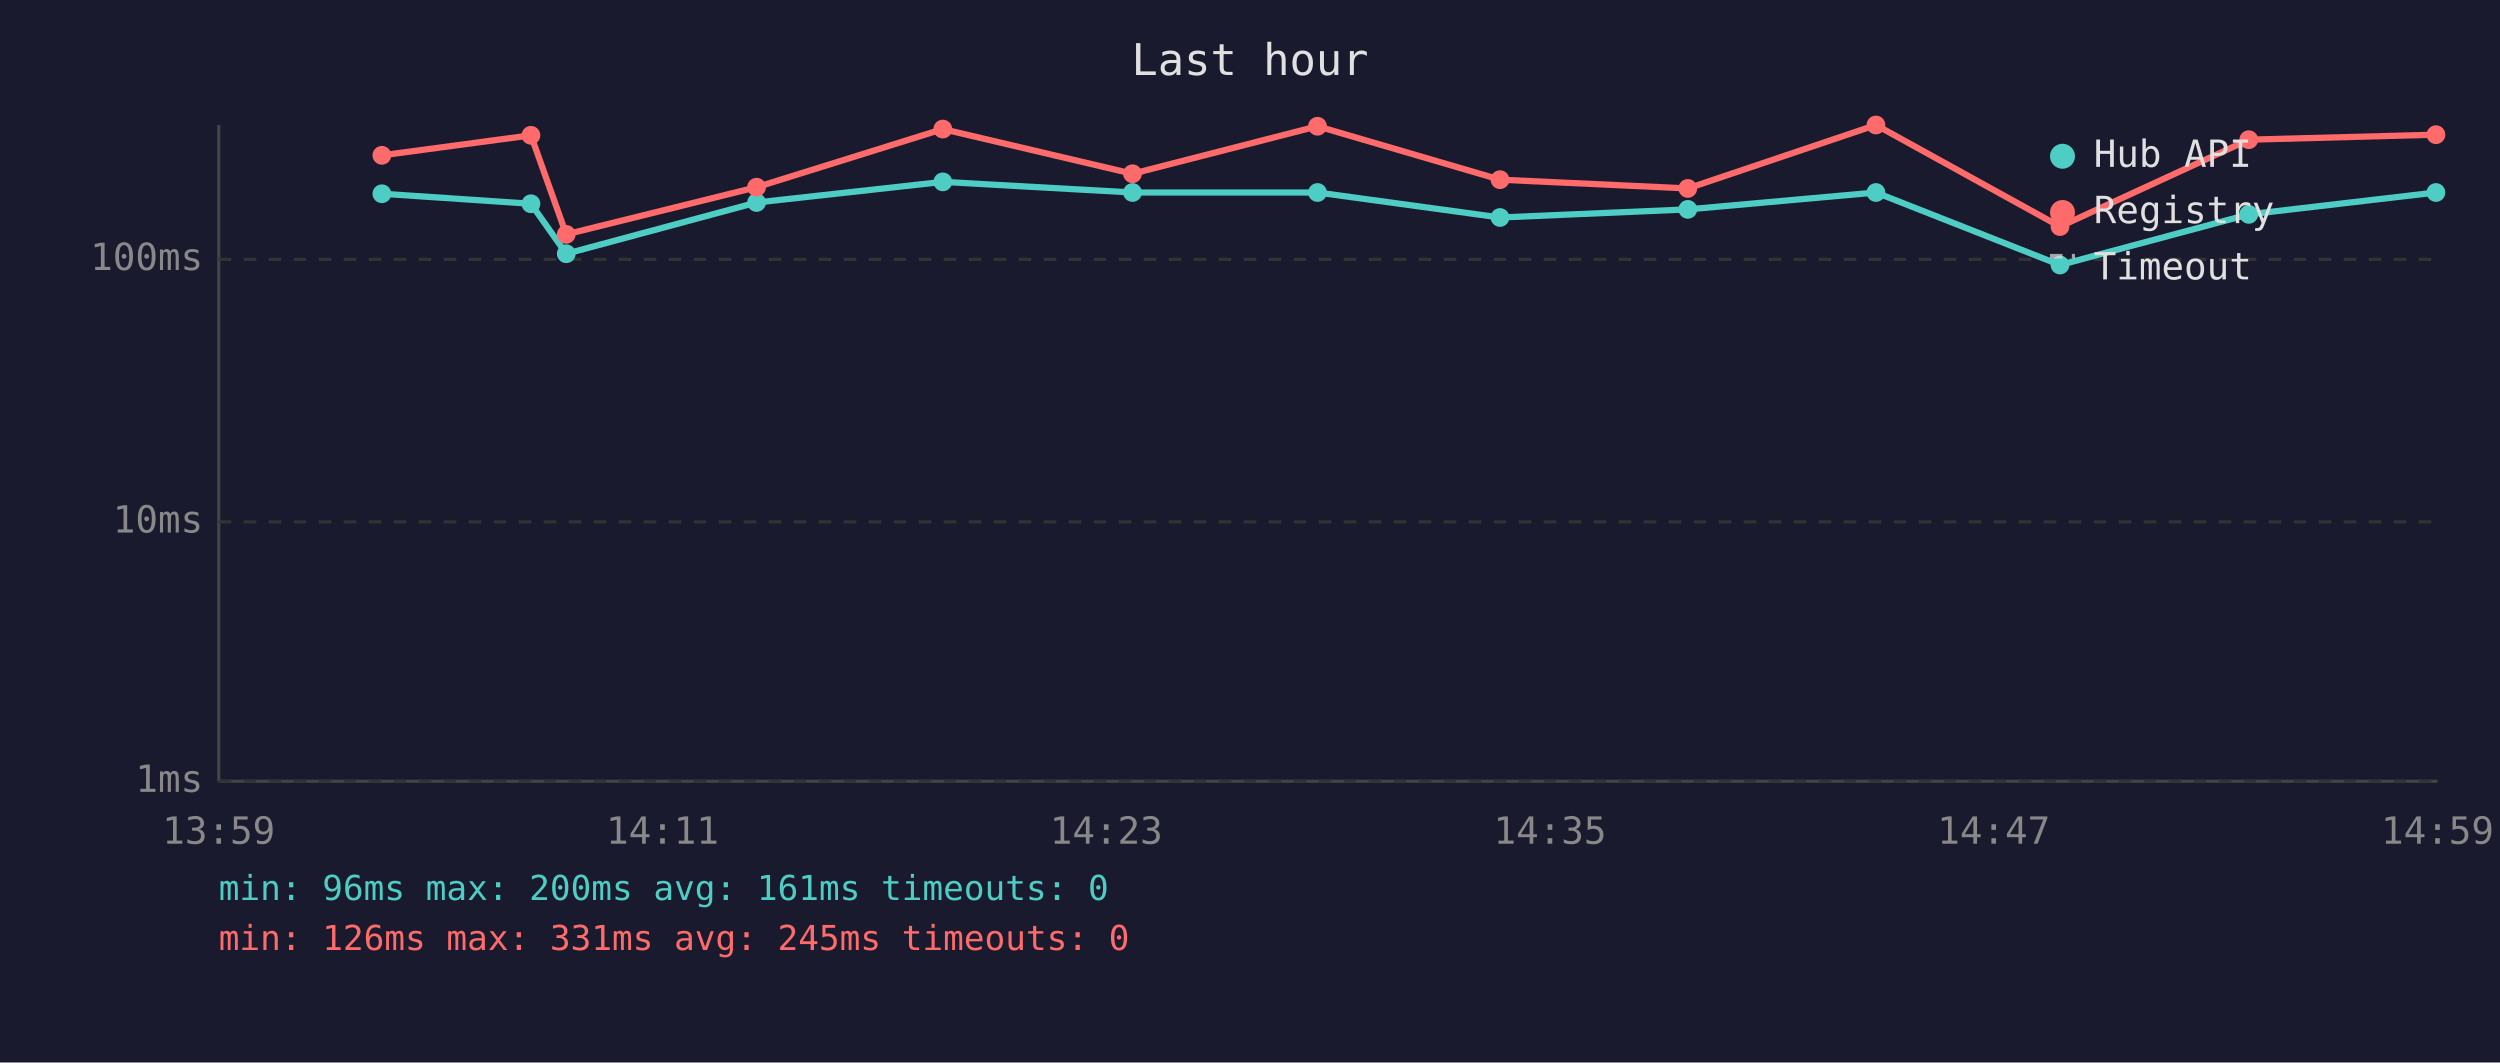
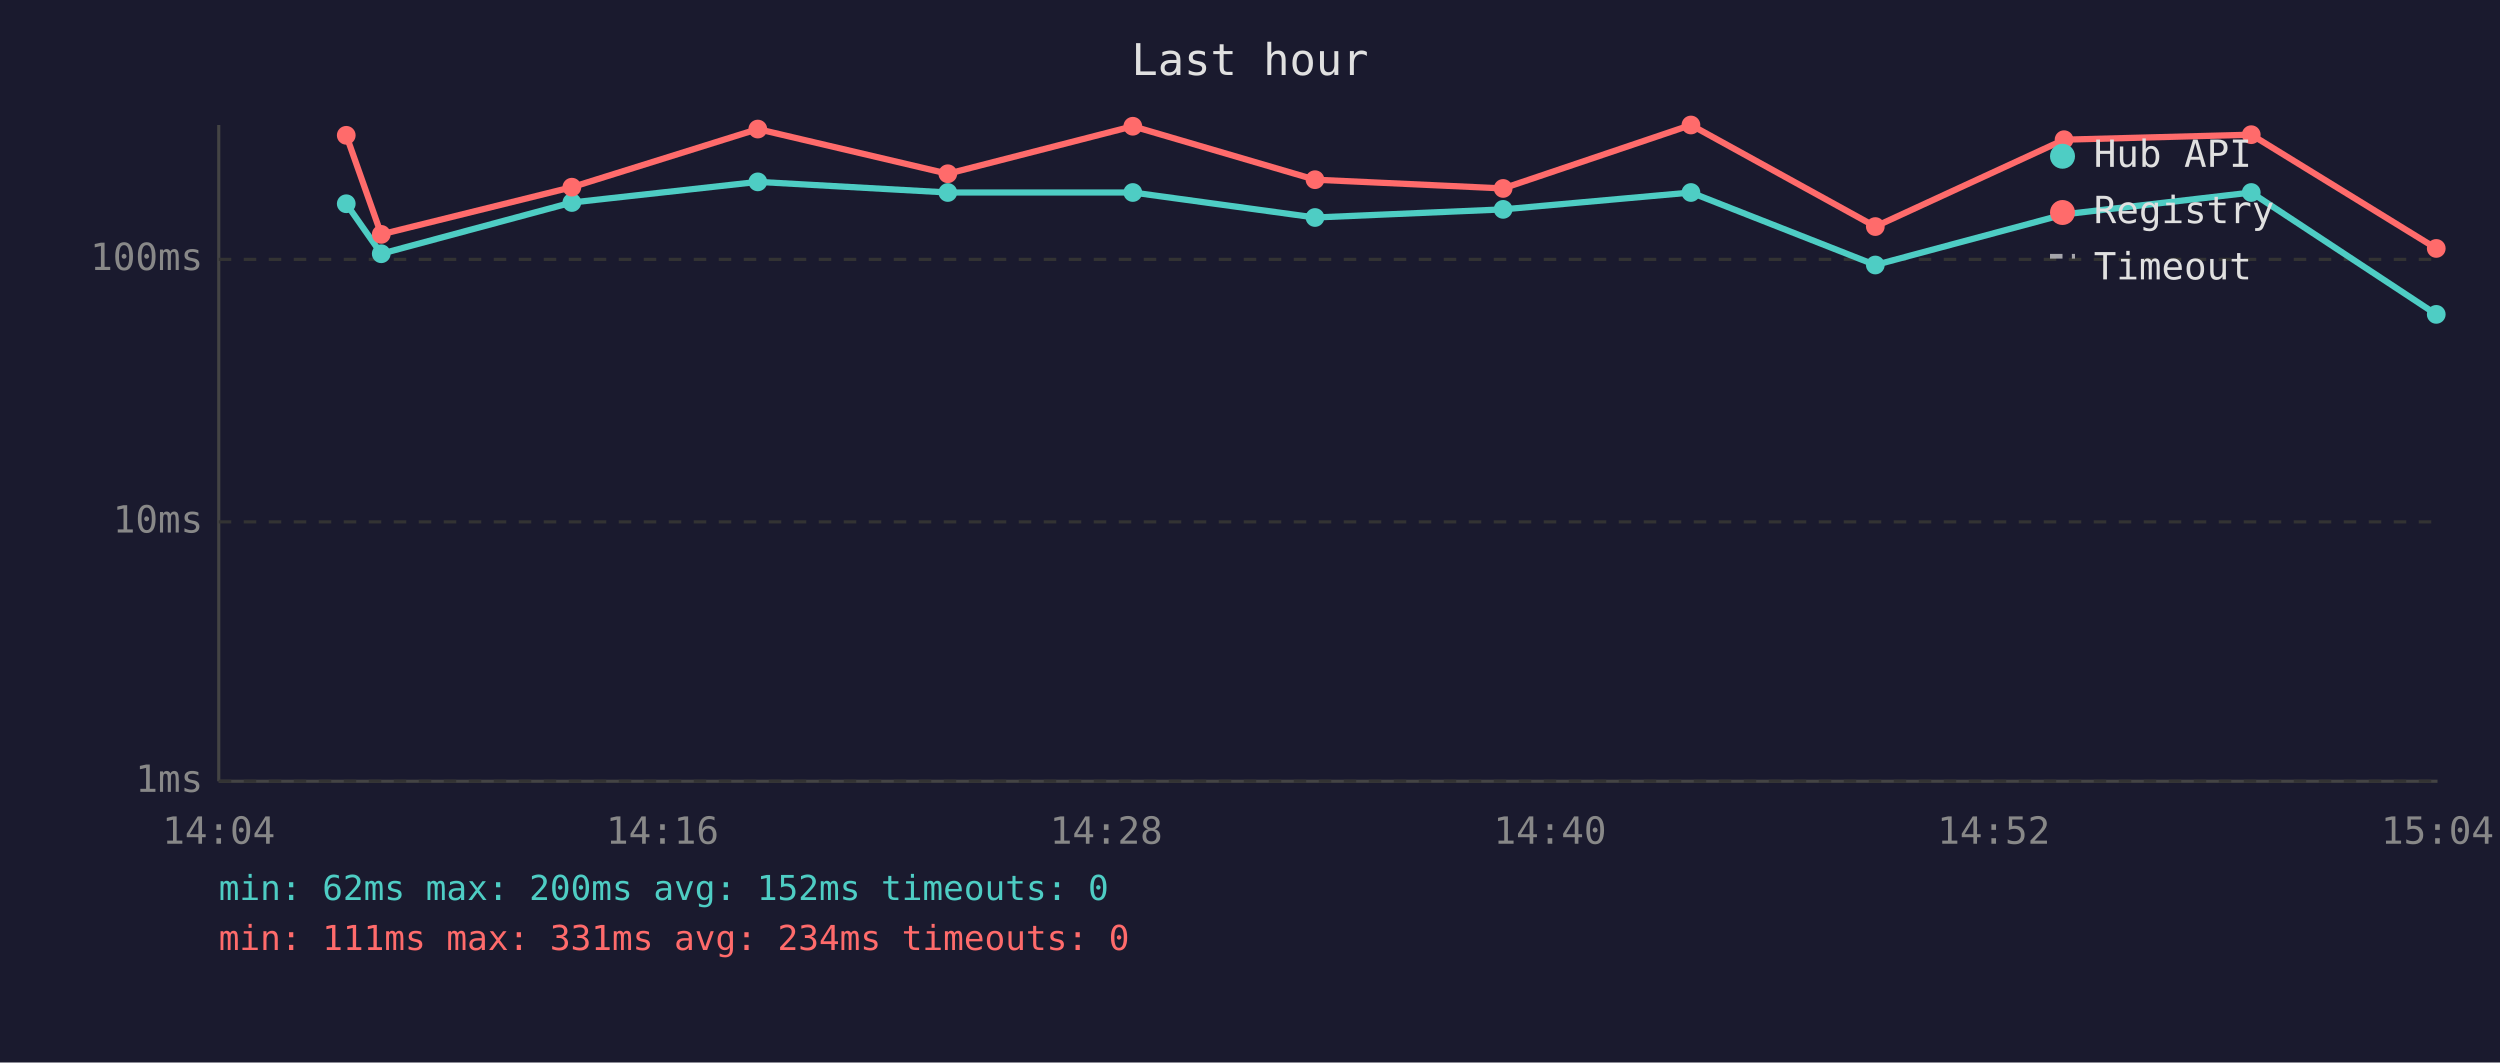
<svg xmlns="http://www.w3.org/2000/svg" viewBox="0 0 800 340" font-family="monospace" font-size="12">
  <rect width="800" height="340" fill="#1a1a2e" />
  <text x="400" y="24" fill="#e0e0e0" font-size="14" text-anchor="middle">Last hour</text>
  <line x1="70" y1="40" x2="70" y2="250" stroke="#444" stroke-width="1" />
  <line x1="70" y1="250" x2="780" y2="250" stroke="#444" stroke-width="1" />
  <line x1="70" y1="250" x2="780" y2="250" stroke="#333" stroke-width="1" stroke-dasharray="4" />
  <text x="65" y="250" fill="#888" text-anchor="end" dominant-baseline="middle">1ms</text>
  <line x1="70" y1="167" x2="780" y2="167" stroke="#333" stroke-width="1" stroke-dasharray="4" />
  <text x="65" y="167" fill="#888" text-anchor="end" dominant-baseline="middle">10ms</text>
  <line x1="70" y1="83" x2="780" y2="83" stroke="#333" stroke-width="1" stroke-dasharray="4" />
  <text x="65" y="83" fill="#888" text-anchor="end" dominant-baseline="middle">100ms</text>
-   <text x="70" y="270" fill="#888" text-anchor="middle">13:59</text>
-   <text x="212" y="270" fill="#888" text-anchor="middle">14:11</text>
-   <text x="354" y="270" fill="#888" text-anchor="middle">14:23</text>
-   <text x="496" y="270" fill="#888" text-anchor="middle">14:35</text>
-   <text x="638" y="270" fill="#888" text-anchor="middle">14:47</text>
-   <text x="780" y="270" fill="#888" text-anchor="middle">14:59</text>
-   <polyline points="122.2,62.0 169.9,65.2 181.2,81.2 242.1,64.8 301.7,58.2 362.4,61.6 421.6,61.6 480.0,69.6 540.1,67.0 600.3,61.6 659.2,84.8 719.6,68.6 779.5,61.6" fill="none" stroke="#4ecdc4" stroke-width="2" opacity="1" />
-   <circle cx="122.2" cy="62.0" r="3" fill="#4ecdc4" />
-   <circle cx="169.9" cy="65.2" r="3" fill="#4ecdc4" />
-   <circle cx="181.2" cy="81.2" r="3" fill="#4ecdc4" />
-   <circle cx="242.1" cy="64.8" r="3" fill="#4ecdc4" />
-   <circle cx="301.7" cy="58.2" r="3" fill="#4ecdc4" />
-   <circle cx="362.4" cy="61.6" r="3" fill="#4ecdc4" />
-   <circle cx="421.6" cy="61.6" r="3" fill="#4ecdc4" />
-   <circle cx="480.0" cy="69.6" r="3" fill="#4ecdc4" />
-   <circle cx="540.1" cy="67.0" r="3" fill="#4ecdc4" />
-   <circle cx="600.3" cy="61.6" r="3" fill="#4ecdc4" />
-   <circle cx="659.2" cy="84.8" r="3" fill="#4ecdc4" />
-   <circle cx="719.6" cy="68.6" r="3" fill="#4ecdc4" />
-   <circle cx="779.5" cy="61.6" r="3" fill="#4ecdc4" />
-   <polyline points="122.2,49.7 169.9,43.3 181.2,75.0 242.1,59.9 301.7,41.3 362.4,55.6 421.6,40.4 480.0,57.5 540.1,60.3 600.3,40.0 659.2,72.5 719.6,44.7 779.5,43.1" fill="none" stroke="#ff6b6b" stroke-width="2" opacity="1" />
-   <circle cx="122.2" cy="49.7" r="3" fill="#ff6b6b" />
-   <circle cx="169.9" cy="43.3" r="3" fill="#ff6b6b" />
-   <circle cx="181.2" cy="75.0" r="3" fill="#ff6b6b" />
-   <circle cx="242.1" cy="59.9" r="3" fill="#ff6b6b" />
-   <circle cx="301.7" cy="41.3" r="3" fill="#ff6b6b" />
-   <circle cx="362.4" cy="55.6" r="3" fill="#ff6b6b" />
-   <circle cx="421.6" cy="40.4" r="3" fill="#ff6b6b" />
-   <circle cx="480.0" cy="57.5" r="3" fill="#ff6b6b" />
-   <circle cx="540.1" cy="60.3" r="3" fill="#ff6b6b" />
-   <circle cx="600.3" cy="40.0" r="3" fill="#ff6b6b" />
-   <circle cx="659.2" cy="72.5" r="3" fill="#ff6b6b" />
-   <circle cx="719.6" cy="44.7" r="3" fill="#ff6b6b" />
-   <circle cx="779.5" cy="43.1" r="3" fill="#ff6b6b" />
+   <text x="70" y="270" fill="#888" text-anchor="middle">14:04</text>
+   <text x="212" y="270" fill="#888" text-anchor="middle">14:16</text>
+   <text x="354" y="270" fill="#888" text-anchor="middle">14:28</text>
+   <text x="496" y="270" fill="#888" text-anchor="middle">14:40</text>
+   <text x="638" y="270" fill="#888" text-anchor="middle">14:52</text>
+   <text x="780" y="270" fill="#888" text-anchor="middle">15:04</text>
+   <polyline points="110.8,65.2 122.0,81.2 183.0,64.8 242.5,58.2 303.3,61.6 362.5,61.6 420.8,69.6 481.0,67.0 541.1,61.6 600.1,84.8 660.5,68.6 720.4,61.6 779.6,100.6" fill="none" stroke="#4ecdc4" stroke-width="2" opacity="1" />
+   <circle cx="110.8" cy="65.2" r="3" fill="#4ecdc4" />
+   <circle cx="122.0" cy="81.2" r="3" fill="#4ecdc4" />
+   <circle cx="183.0" cy="64.8" r="3" fill="#4ecdc4" />
+   <circle cx="242.5" cy="58.2" r="3" fill="#4ecdc4" />
+   <circle cx="303.3" cy="61.6" r="3" fill="#4ecdc4" />
+   <circle cx="362.5" cy="61.6" r="3" fill="#4ecdc4" />
+   <circle cx="420.8" cy="69.6" r="3" fill="#4ecdc4" />
+   <circle cx="481.0" cy="67.0" r="3" fill="#4ecdc4" />
+   <circle cx="541.1" cy="61.6" r="3" fill="#4ecdc4" />
+   <circle cx="600.1" cy="84.8" r="3" fill="#4ecdc4" />
+   <circle cx="660.5" cy="68.6" r="3" fill="#4ecdc4" />
+   <circle cx="720.4" cy="61.6" r="3" fill="#4ecdc4" />
+   <circle cx="779.6" cy="100.6" r="3" fill="#4ecdc4" />
+   <polyline points="110.8,43.3 122.0,75.0 183.0,59.9 242.5,41.3 303.3,55.6 362.5,40.4 420.8,57.5 481.0,60.3 541.1,40.0 600.1,72.5 660.5,44.7 720.4,43.1 779.6,79.5" fill="none" stroke="#ff6b6b" stroke-width="2" opacity="1" />
+   <circle cx="110.8" cy="43.3" r="3" fill="#ff6b6b" />
+   <circle cx="122.0" cy="75.0" r="3" fill="#ff6b6b" />
+   <circle cx="183.0" cy="59.9" r="3" fill="#ff6b6b" />
+   <circle cx="242.5" cy="41.3" r="3" fill="#ff6b6b" />
+   <circle cx="303.3" cy="55.6" r="3" fill="#ff6b6b" />
+   <circle cx="362.5" cy="40.4" r="3" fill="#ff6b6b" />
+   <circle cx="420.8" cy="57.5" r="3" fill="#ff6b6b" />
+   <circle cx="481.0" cy="60.3" r="3" fill="#ff6b6b" />
+   <circle cx="541.1" cy="40.0" r="3" fill="#ff6b6b" />
+   <circle cx="600.1" cy="72.5" r="3" fill="#ff6b6b" />
+   <circle cx="660.5" cy="44.7" r="3" fill="#ff6b6b" />
+   <circle cx="720.4" cy="43.1" r="3" fill="#ff6b6b" />
+   <circle cx="779.6" cy="79.5" r="3" fill="#ff6b6b" />
  <circle cx="660" cy="50" r="4" fill="#4ecdc4" />
  <text x="670" y="50" fill="#e0e0e0" dominant-baseline="middle">Hub API</text>
  <circle cx="660" cy="68" r="4" fill="#ff6b6b" />
  <text x="670" y="68" fill="#e0e0e0" dominant-baseline="middle">Registry</text>
  <line x1="656" y1="82" x2="664" y2="82" stroke="#e0e0e0" stroke-width="1.5" stroke-dasharray="4,3" opacity="0.7" />
  <text x="670" y="86" fill="#e0e0e0" dominant-baseline="middle">Timeout</text>
-   <text x="70" y="288" fill="#4ecdc4" font-size="11">min: 96ms  max: 200ms  avg: 161ms  timeouts: 0</text>
-   <text x="70" y="304" fill="#ff6b6b" font-size="11">min: 126ms  max: 331ms  avg: 245ms  timeouts: 0</text>
+   <text x="70" y="288" fill="#4ecdc4" font-size="11">min: 62ms  max: 200ms  avg: 152ms  timeouts: 0</text>
+   <text x="70" y="304" fill="#ff6b6b" font-size="11">min: 111ms  max: 331ms  avg: 234ms  timeouts: 0</text>
</svg>
